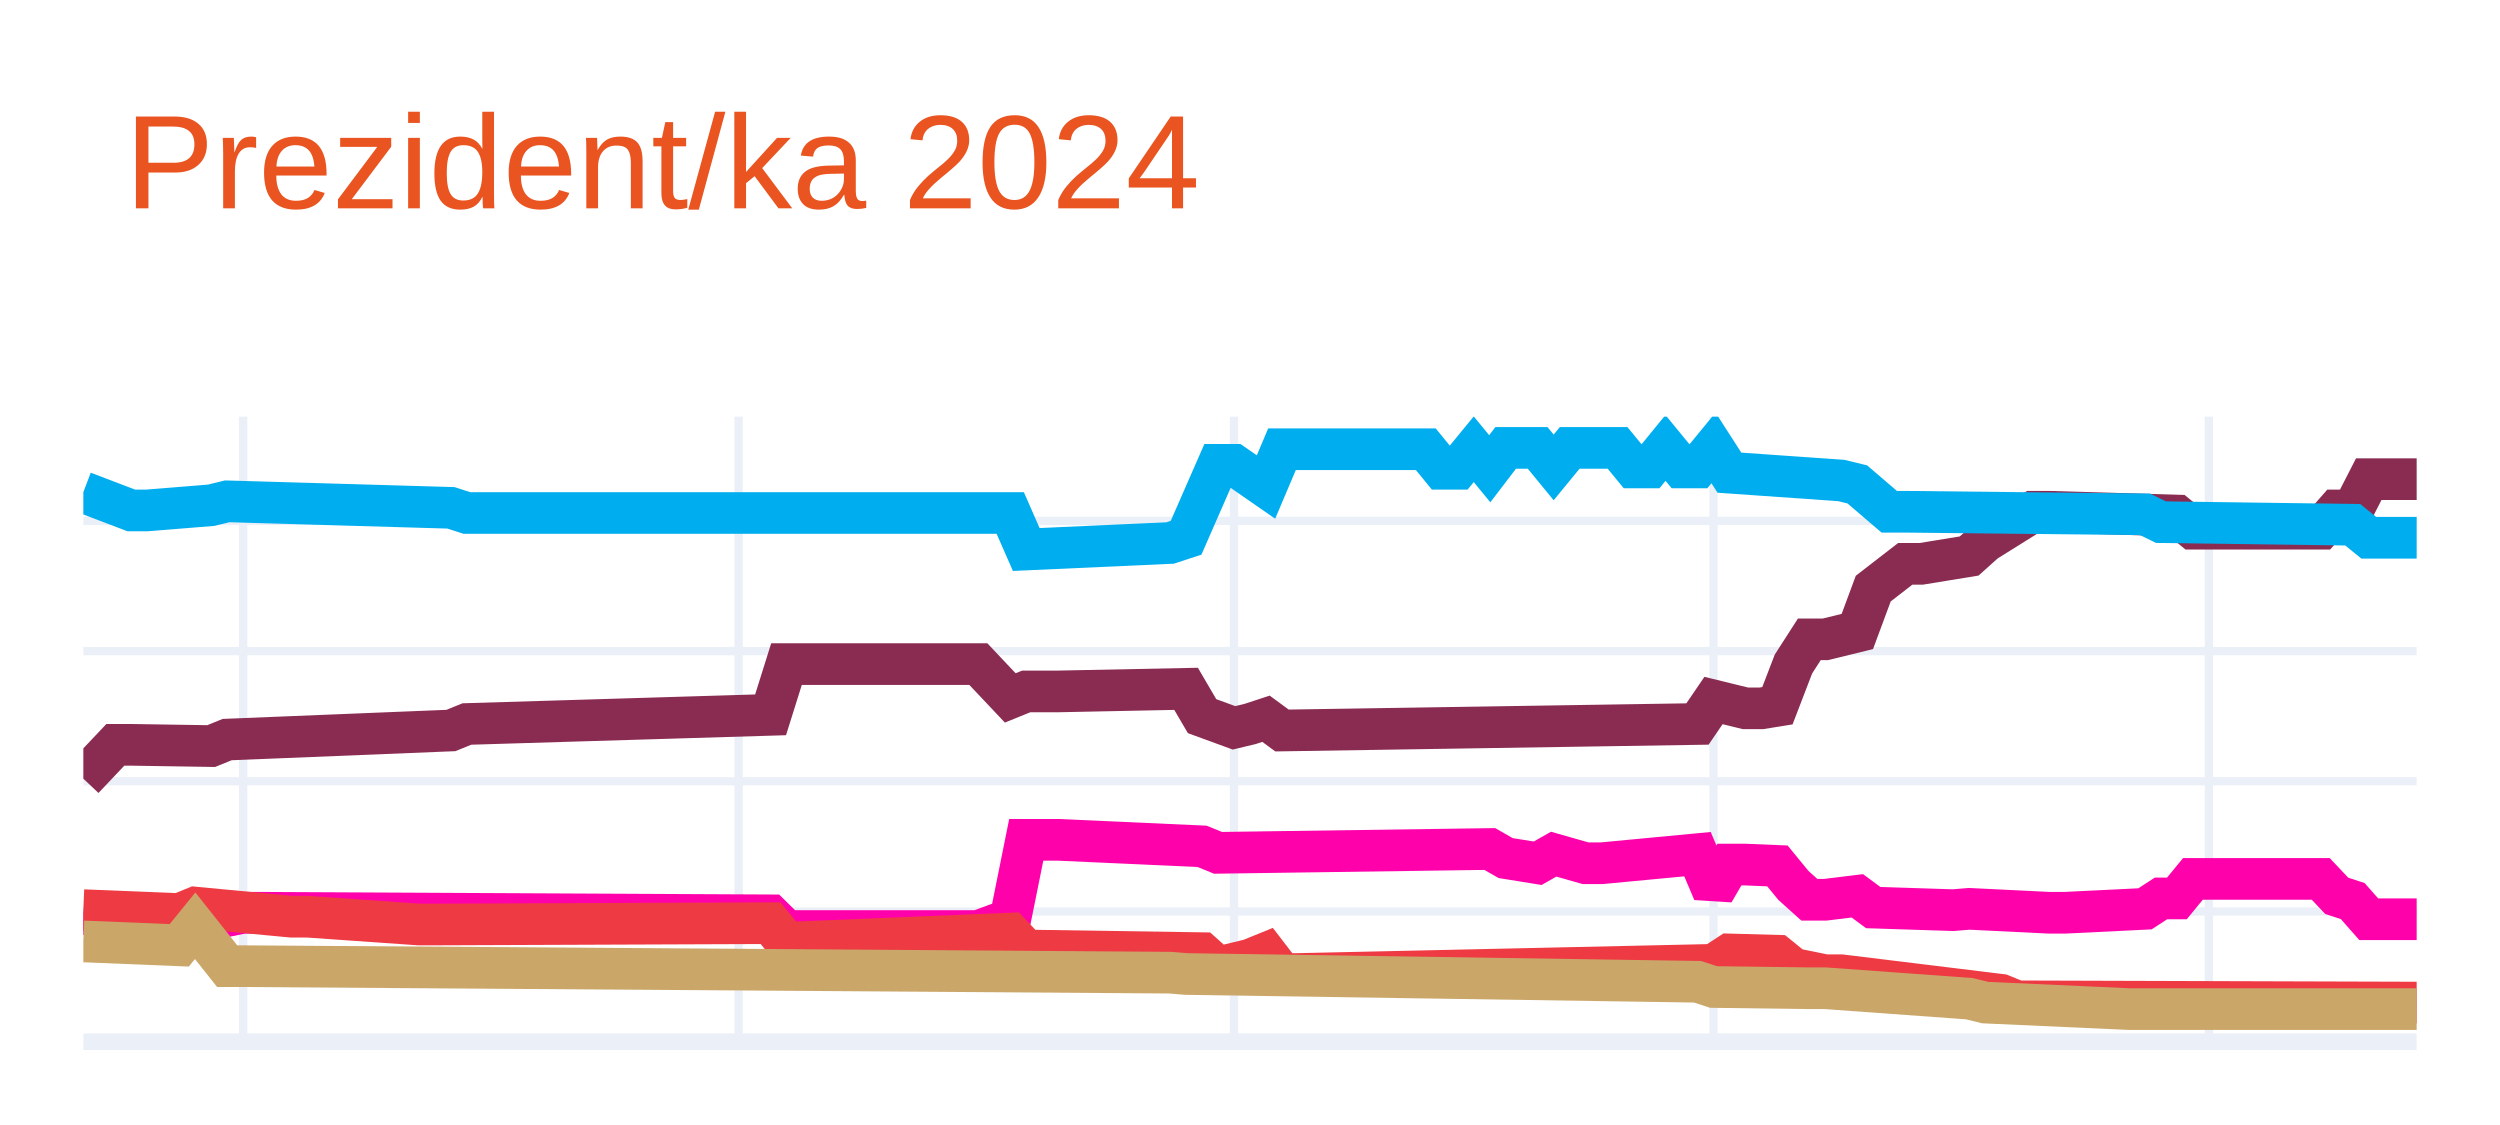
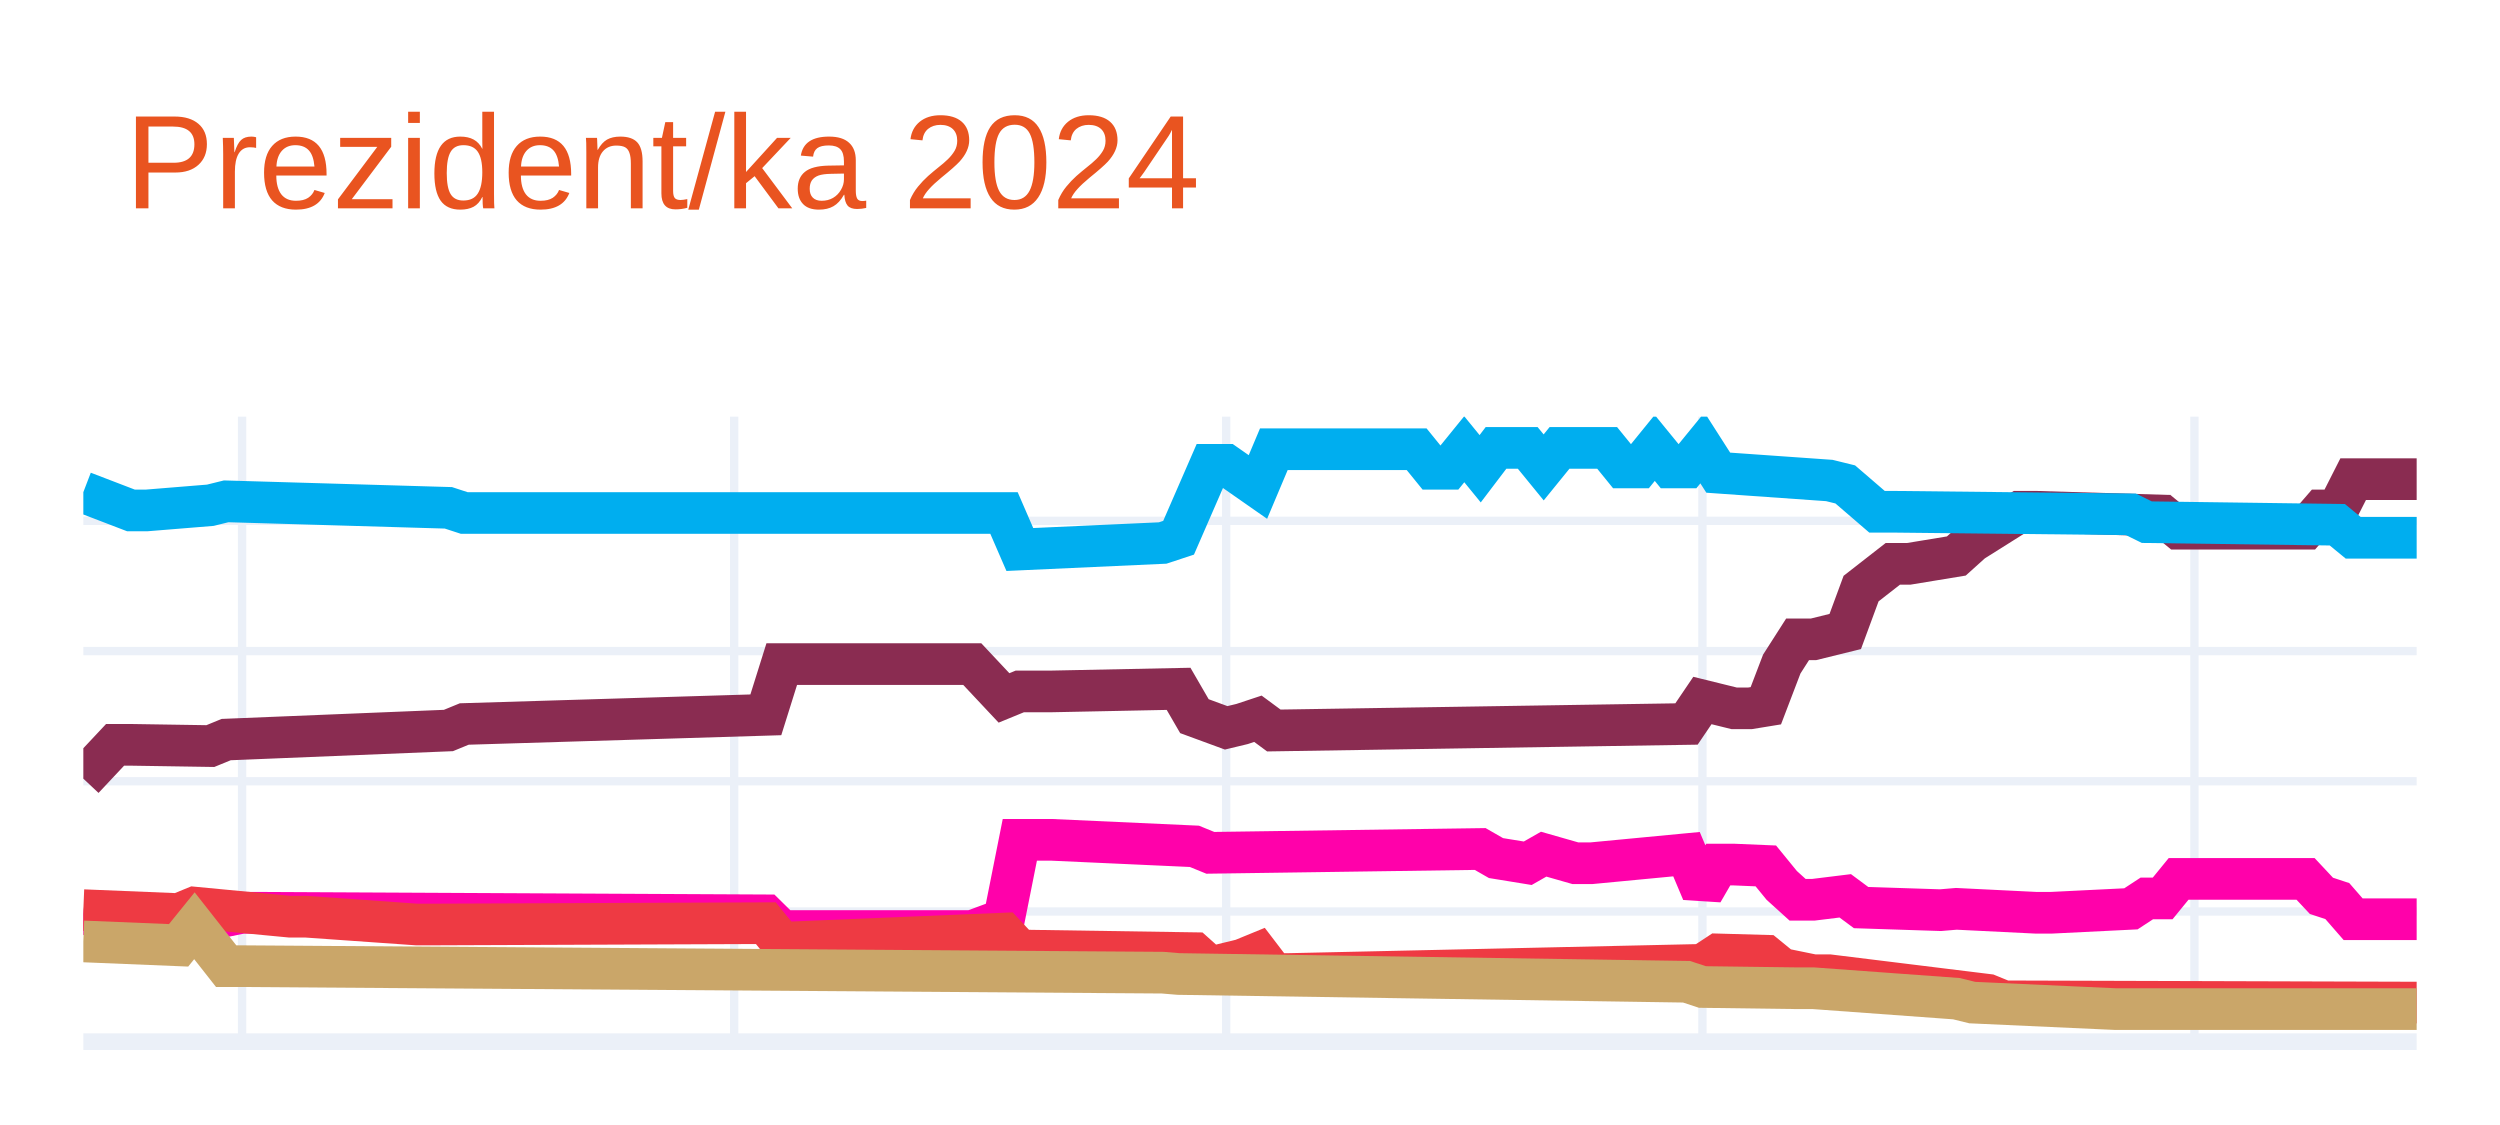
<svg xmlns="http://www.w3.org/2000/svg" class="main-svg" width="300" height="135" style="" viewBox="0 0 300 135">
  <rect x="0" y="0" width="300" height="135" style="fill: rgb(255, 255, 255); fill-opacity: 1;" />
-   <defs id="defs-2bf814">
+   <defs id="defs-7024c2">
    <g class="clips">
-       <clipPath id="clip2bf814xyplot" class="plotclip">
+       <clipPath id="clip7024c2xyplot" class="plotclip">
        <rect width="280" height="75" />
      </clipPath>
-       <clipPath class="axesclip" id="clip2bf814x">
+       <clipPath class="axesclip" id="clip7024c2x">
        <rect x="10" y="0" width="280" height="135" />
      </clipPath>
-       <clipPath class="axesclip" id="clip2bf814y">
+       <clipPath class="axesclip" id="clip7024c2y">
        <rect x="0" y="50" width="300" height="75" />
      </clipPath>
-       <clipPath class="axesclip" id="clip2bf814xy">
+       <clipPath class="axesclip" id="clip7024c2xy">
        <rect x="10" y="50" width="280" height="75" />
      </clipPath>
    </g>
    <g class="gradients" />
    <g class="patterns" />
  </defs>
  <g class="bglayer" />
  <g class="layer-below">
    <g class="imagelayer" />
    <g class="shapelayer" />
  </g>
  <g class="cartesianlayer">
    <g class="subplot xy">
      <g class="layer-subplot">
        <g class="shapelayer" />
        <g class="imagelayer" />
      </g>
      <g class="minor-gridlayer">
        <g class="x" />
        <g class="y" />
      </g>
      <g class="gridlayer">
        <g class="x">
-           <path class="xgrid crisp" transform="translate(29.18,0)" d="M0,50v75" style="stroke: rgb(235, 240, 248); stroke-opacity: 1; stroke-width: 1px;" />
-           <path class="xgrid crisp" transform="translate(88.63,0)" d="M0,50v75" style="stroke: rgb(235, 240, 248); stroke-opacity: 1; stroke-width: 1px;" />
-           <path class="xgrid crisp" transform="translate(148.08,0)" d="M0,50v75" style="stroke: rgb(235, 240, 248); stroke-opacity: 1; stroke-width: 1px;" />
-           <path class="xgrid crisp" transform="translate(205.62,0)" d="M0,50v75" style="stroke: rgb(235, 240, 248); stroke-opacity: 1; stroke-width: 1px;" />
-           <path class="xgrid crisp" transform="translate(265.07,0)" d="M0,50v75" style="stroke: rgb(235, 240, 248); stroke-opacity: 1; stroke-width: 1px;" />
+           <path class="xgrid crisp" transform="translate(29.05,0)" d="M0,50v75" style="stroke: rgb(235, 240, 248); stroke-opacity: 1; stroke-width: 1px;" />
+           <path class="xgrid crisp" transform="translate(88.1,0)" d="M0,50v75" style="stroke: rgb(235, 240, 248); stroke-opacity: 1; stroke-width: 1px;" />
+           <path class="xgrid crisp" transform="translate(147.14,0)" d="M0,50v75" style="stroke: rgb(235, 240, 248); stroke-opacity: 1; stroke-width: 1px;" />
+           <path class="xgrid crisp" transform="translate(204.29,0)" d="M0,50v75" style="stroke: rgb(235, 240, 248); stroke-opacity: 1; stroke-width: 1px;" />
+           <path class="xgrid crisp" transform="translate(263.33,0)" d="M0,50v75" style="stroke: rgb(235, 240, 248); stroke-opacity: 1; stroke-width: 1px;" />
        </g>
        <g class="y">
          <path class="ygrid crisp" transform="translate(0,109.38)" d="M10,0h280" style="stroke: rgb(235, 240, 248); stroke-opacity: 1; stroke-width: 1px;" />
          <path class="ygrid crisp" transform="translate(0,93.75)" d="M10,0h280" style="stroke: rgb(235, 240, 248); stroke-opacity: 1; stroke-width: 1px;" />
          <path class="ygrid crisp" transform="translate(0,78.13)" d="M10,0h280" style="stroke: rgb(235, 240, 248); stroke-opacity: 1; stroke-width: 1px;" />
          <path class="ygrid crisp" transform="translate(0,62.5)" d="M10,0h280" style="stroke: rgb(235, 240, 248); stroke-opacity: 1; stroke-width: 1px;" />
        </g>
      </g>
      <g class="zerolinelayer">
        <path class="yzl zl crisp" transform="translate(0,125)" d="M10,0h280" style="stroke: rgb(235, 240, 248); stroke-opacity: 1; stroke-width: 2px;" />
      </g>
      <path class="xlines-below" />
      <path class="ylines-below" />
      <g class="overlines-below" />
      <g class="xaxislayer-below" />
      <g class="yaxislayer-below" />
      <g class="overaxes-below" />
-       <g class="plot" transform="translate(10,50)" clip-path="url(#clip2bf814xyplot)">
+       <g class="plot" transform="translate(10,50)" clip-path="url(#clip7024c2xyplot)">
        <g class="scatterlayer mlayer">
-           <g class="trace scatter traceb5f11e" style="stroke-miterlimit: 2; opacity: 1;">
+           <g class="trace scatter trace4f6e63" style="stroke-miterlimit: 2; opacity: 1;">
            <g class="fills" />
            <g class="errorbars" />
            <g class="lines">
-               <path class="js-line" d="M0,43.44L3.84,39.38L5.75,39.38L15.34,39.53L17.26,38.75L44.11,37.66L46.03,36.88L82.47,35.78L84.38,29.69L107.4,29.69L111.23,33.75L113.15,32.97L116.99,32.97L132.33,32.66L134.25,35.94L138.08,37.34L140,36.88L141.92,36.25L143.84,37.66L193.7,36.88L195.62,34.06L199.45,35L201.37,35L203.29,34.69L205.21,29.69L207.12,26.72L209.04,26.72L212.88,25.78L214.79,20.63L218.63,17.66L220.55,17.66L226.3,16.72L228.22,15L233.97,11.41L235.89,11.41L251.23,11.87L253.15,13.44L268.49,13.44L270.41,11.25L272.33,11.25L274.25,7.5L280,7.5" style="vector-effect: none; fill: none; stroke: rgb(138, 44, 81); stroke-opacity: 1; stroke-width: 5px; opacity: 1;" />
+               <path class="js-line" d="M0,43.44L3.81,39.38L5.71,39.38L15.24,39.53L17.14,38.75L43.81,37.66L45.71,36.88L81.9,35.78L83.81,29.69L106.67,29.69L110.48,33.75L112.38,32.97L116.19,32.97L131.43,32.66L133.33,35.94L137.14,37.34L139.05,36.88L140.95,36.25L142.86,37.66L192.38,36.88L194.29,34.06L198.1,35L200,35L201.9,34.69L203.81,29.69L205.71,26.72L207.62,26.72L211.43,25.78L213.33,20.63L217.14,17.66L219.05,17.66L224.76,16.72L226.67,15L232.38,11.41L234.29,11.41L249.52,11.87L251.43,13.44L266.67,13.44L268.57,11.25L270.48,11.25L272.38,7.5L280,7.5" style="vector-effect: none; fill: none; stroke: rgb(138, 44, 81); stroke-opacity: 1; stroke-width: 5px; opacity: 1;" />
            </g>
            <g class="points" />
            <g class="text" />
          </g>
-           <g class="trace scatter tracefc856b" style="stroke-miterlimit: 2; opacity: 1;">
+           <g class="trace scatter trace9fc6fb" style="stroke-miterlimit: 2; opacity: 1;">
            <g class="fills" />
            <g class="errorbars" />
            <g class="lines">
-               <path class="js-line" d="M0,9.06L5.75,11.25L7.67,11.25L15.34,10.63L17.26,10.16L44.11,10.94L46.03,11.56L111.23,11.56L113.15,15.94L130.41,15.16L132.33,14.53L136.16,5.78L138.08,5.78L141.92,8.44L143.84,3.91L161.1,3.91L163.01,6.25L164.93,6.25L166.85,3.91L168.77,6.25L170.68,3.75L174.52,3.75L176.44,6.09L178.36,3.75L180.27,3.75L184.11,3.75L186.03,6.09L187.95,6.09L189.86,3.75L191.78,6.09L193.7,6.09L195.62,3.75L197.53,6.72L210.96,7.66L212.88,8.13L216.71,11.41L218.63,11.41L247.4,11.72L249.32,12.66L272.33,12.97L274.25,14.53L280,14.53" style="vector-effect: none; fill: none; stroke: rgb(0, 174, 239); stroke-opacity: 1; stroke-width: 5px; opacity: 1;" />
+               <path class="js-line" d="M0,9.06L5.71,11.25L7.62,11.25L15.24,10.63L17.14,10.16L43.81,10.94L45.71,11.56L110.48,11.56L112.38,15.94L129.52,15.16L131.43,14.53L135.24,5.78L137.14,5.78L140.95,8.44L142.86,3.91L160,3.91L161.9,6.25L163.81,6.25L165.71,3.91L167.62,6.25L169.52,3.75L173.33,3.75L175.24,6.09L177.14,3.75L179.05,3.75L182.86,3.75L184.76,6.09L186.67,6.09L188.57,3.75L190.48,6.09L192.38,6.09L194.29,3.75L196.19,6.72L209.52,7.66L211.43,8.13L215.24,11.41L217.14,11.41L245.71,11.72L247.62,12.66L270.48,12.97L272.38,14.53L280,14.53" style="vector-effect: none; fill: none; stroke: rgb(0, 174, 239); stroke-opacity: 1; stroke-width: 5px; opacity: 1;" />
            </g>
            <g class="points" />
            <g class="text" />
          </g>
-           <g class="trace scatter traceb51332" style="stroke-miterlimit: 2; opacity: 1;">
+           <g class="trace scatter tracefa0371" style="stroke-miterlimit: 2; opacity: 1;">
            <g class="fills" />
            <g class="errorbars" />
            <g class="lines">
-               <path class="js-line" d="M0,59.69L13.42,61.09L15.34,60.31L19.18,59.53L21.1,59.53L82.47,59.84L84.38,61.72L107.4,61.72L111.23,60.31L113.15,50.78L116.99,50.78L134.25,51.56L136.16,52.34L168.77,51.88L170.68,52.97L174.52,53.59L176.44,52.5L180.27,53.59L182.19,53.59L193.7,52.5L195.62,57.03L197.53,53.75L199.45,53.75L203.29,53.91L205.21,56.25L207.12,57.97L209.04,57.97L212.88,57.5L214.79,58.91L224.38,59.22L226.3,59.06L235.89,59.53L237.81,59.53L247.4,59.06L249.32,57.81L251.23,57.81L253.15,55.47L268.49,55.47L270.41,57.5L272.33,58.13L274.25,60.31L280,60.31" style="vector-effect: none; fill: none; stroke: rgb(255, 1, 170); stroke-opacity: 1; stroke-width: 5px; opacity: 1;" />
+               <path class="js-line" d="M0,59.69L13.33,61.09L15.24,60.31L19.05,59.53L20.95,59.53L81.9,59.84L83.81,61.72L106.67,61.72L110.48,60.31L112.38,50.78L116.19,50.78L133.33,51.56L135.24,52.34L167.62,51.88L169.52,52.97L173.33,53.59L175.24,52.5L179.05,53.59L180.95,53.59L192.38,52.5L194.29,57.03L196.19,53.75L198.1,53.75L201.9,53.91L203.81,56.25L205.71,57.97L207.62,57.97L211.43,57.5L213.33,58.91L222.86,59.22L224.76,59.06L234.29,59.53L236.19,59.53L245.71,59.06L247.62,57.81L249.52,57.81L251.43,55.47L266.67,55.47L268.57,57.5L270.48,58.13L272.38,60.31L280,60.31" style="vector-effect: none; fill: none; stroke: rgb(255, 1, 170); stroke-opacity: 1; stroke-width: 5px; opacity: 1;" />
            </g>
            <g class="points" />
            <g class="text" />
          </g>
-           <g class="trace scatter trace815297" style="stroke-miterlimit: 2; opacity: 1;">
+           <g class="trace scatter trace011071" style="stroke-miterlimit: 2; opacity: 1;">
            <g class="fills" />
            <g class="errorbars" />
            <g class="lines">
-               <path class="js-line" d="M0,59.22L11.51,59.69L13.42,58.91L24.93,60L26.85,60L40.27,60.94L42.19,60.94L82.47,60.78L84.38,63.13L111.23,62.03L113.15,64.06L134.25,64.38L136.16,66.09L140,65.16L141.92,64.38L143.84,66.88L145.75,66.88L195.62,65.78L197.53,64.53L203.29,64.69L205.21,66.25L209.04,67.03L210.96,67.03L230.14,69.38L232.05,70.16L280,70.31" style="vector-effect: none; fill: none; stroke: rgb(238, 58, 67); stroke-opacity: 1; stroke-width: 5px; opacity: 1;" />
+               <path class="js-line" d="M0,59.22L11.43,59.69L13.33,58.91L24.76,60L26.67,60L40,60.94L41.9,60.94L81.9,60.78L83.81,63.13L110.48,62.03L112.38,64.06L133.33,64.38L135.24,66.09L139.05,65.16L140.95,64.38L142.86,66.88L144.76,66.88L194.29,65.78L196.19,64.53L201.9,64.69L203.81,66.25L207.62,67.03L209.52,67.03L228.57,69.38L230.48,70.16L280,70.31" style="vector-effect: none; fill: none; stroke: rgb(238, 58, 67); stroke-opacity: 1; stroke-width: 5px; opacity: 1;" />
            </g>
            <g class="points" />
            <g class="text" />
          </g>
-           <g class="trace scatter trace50be22" style="stroke-miterlimit: 2; opacity: 1;">
+           <g class="trace scatter tracebec48d" style="stroke-miterlimit: 2; opacity: 1;">
            <g class="fills" />
            <g class="errorbars" />
            <g class="lines">
-               <path class="js-line" d="M0,62.97L11.51,63.44L13.42,61.09L17.26,65.94L19.18,65.94L130.41,66.72L132.33,66.88L193.7,67.81L195.62,68.44L207.12,68.59L209.04,68.59L226.3,69.84L228.22,70.31L245.48,71.09L247.4,71.09L280,71.09" style="vector-effect: none; fill: none; stroke: rgb(202, 166, 105); stroke-opacity: 1; stroke-width: 5px; opacity: 1;" />
+               <path class="js-line" d="M0,62.97L11.43,63.44L13.33,61.09L17.14,65.94L19.05,65.94L129.52,66.72L131.43,66.88L192.38,67.81L194.29,68.44L205.71,68.59L207.62,68.59L224.76,69.84L226.67,70.31L243.81,71.09L245.71,71.09L280,71.09" style="vector-effect: none; fill: none; stroke: rgb(202, 166, 105); stroke-opacity: 1; stroke-width: 5px; opacity: 1;" />
            </g>
            <g class="points" />
            <g class="text" />
          </g>
        </g>
      </g>
      <g class="overplot" />
      <path class="xlines-above crisp" d="M0,0" style="fill: none;" />
      <path class="ylines-above crisp" d="M0,0" style="fill: none;" />
      <g class="overlines-above" />
      <g class="xaxislayer-above" />
      <g class="yaxislayer-above" />
      <g class="overaxes-above" />
    </g>
  </g>
  <g class="polarlayer" />
  <g class="smithlayer" />
  <g class="ternarylayer" />
  <g class="geolayer" />
  <g class="funnelarealayer" />
  <g class="pielayer" />
  <g class="iciclelayer" />
  <g class="treemaplayer" />
  <g class="sunburstlayer" />
  <g class="glimages" />
-   <defs id="topdefs-2bf814">
+   <defs id="topdefs-7024c2">
    <g class="clips" />
  </defs>
  <g class="layer-above">
    <g class="imagelayer" />
    <g class="shapelayer" />
  </g>
  <g class="infolayer">
    <g class="g-gtitle">
      <text class="gtitle" x="15" y="25" text-anchor="start" dy="0em" style="font-family: Ubuntu, verdana, arial, sans-serif; font-size: 16px; fill: rgb(233, 84, 32); opacity: 1; font-weight: normal; white-space: pre;">Prezident/ka 2024</text>
    </g>
    <g class="g-xtitle" />
    <g class="g-ytitle" />
  </g>
</svg>
